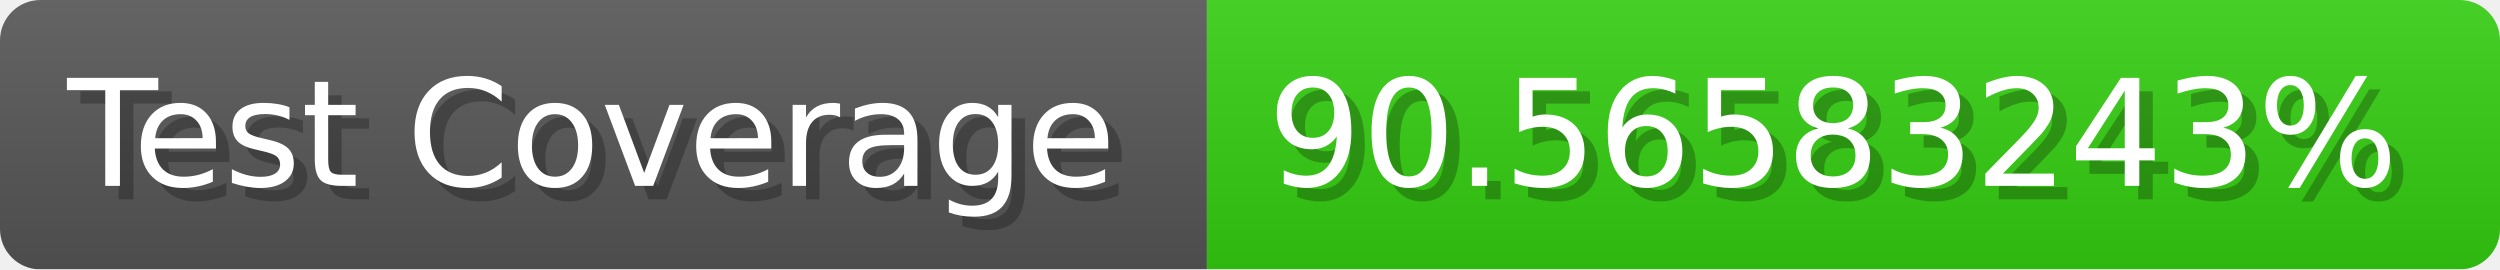
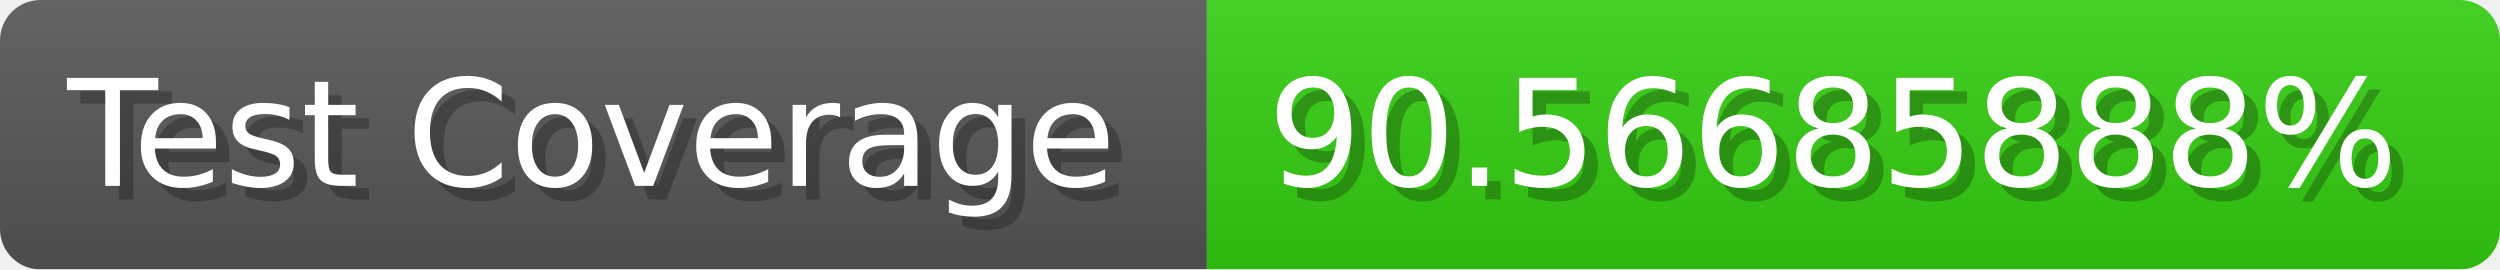
- <svg xmlns="http://www.w3.org/2000/svg" width="185.6" height="20" viewBox="0 0 1856 200" role="img" aria-label="Test Coverage: 90.56583243%">
+ <svg xmlns="http://www.w3.org/2000/svg" width="185.6" height="20" viewBox="0 0 1856 200" role="img" aria-label="Test Coverage: 90.56685888%">
  <linearGradient id="a" x2="0" y2="100%">
    <stop offset="0" stop-opacity=".1" stop-color="#EEE" />
    <stop offset="1" stop-opacity=".1" />
  </linearGradient>
  <mask id="m">
    <rect width="1856" height="200" rx="30" fill="#FFF" />
  </mask>
  <g mask="url(#m)">
    <rect width="896" height="200" fill="#555" />
    <rect width="960" height="200" fill="#3C1" x="896" />
    <rect width="1856" height="200" fill="url(#a)" />
  </g>
  <g aria-hidden="true" fill="#fff" text-anchor="start" font-family="Verdana,DejaVu Sans,sans-serif" font-size="110">
    <text x="60" y="148" textLength="796" fill="#000" opacity="0.25">Test Coverage</text>
    <text x="50" y="138" textLength="796">Test Coverage</text>
-     <text x="951" y="148" textLength="860" fill="#000" opacity="0.25">90.56583243%</text>
-     <text x="941" y="138" textLength="860">90.56583243%</text>
+     <text x="951" y="148" textLength="860" fill="#000" opacity="0.25">90.56685888%</text>
+     <text x="941" y="138" textLength="860">90.56685888%</text>
  </g>
</svg>
